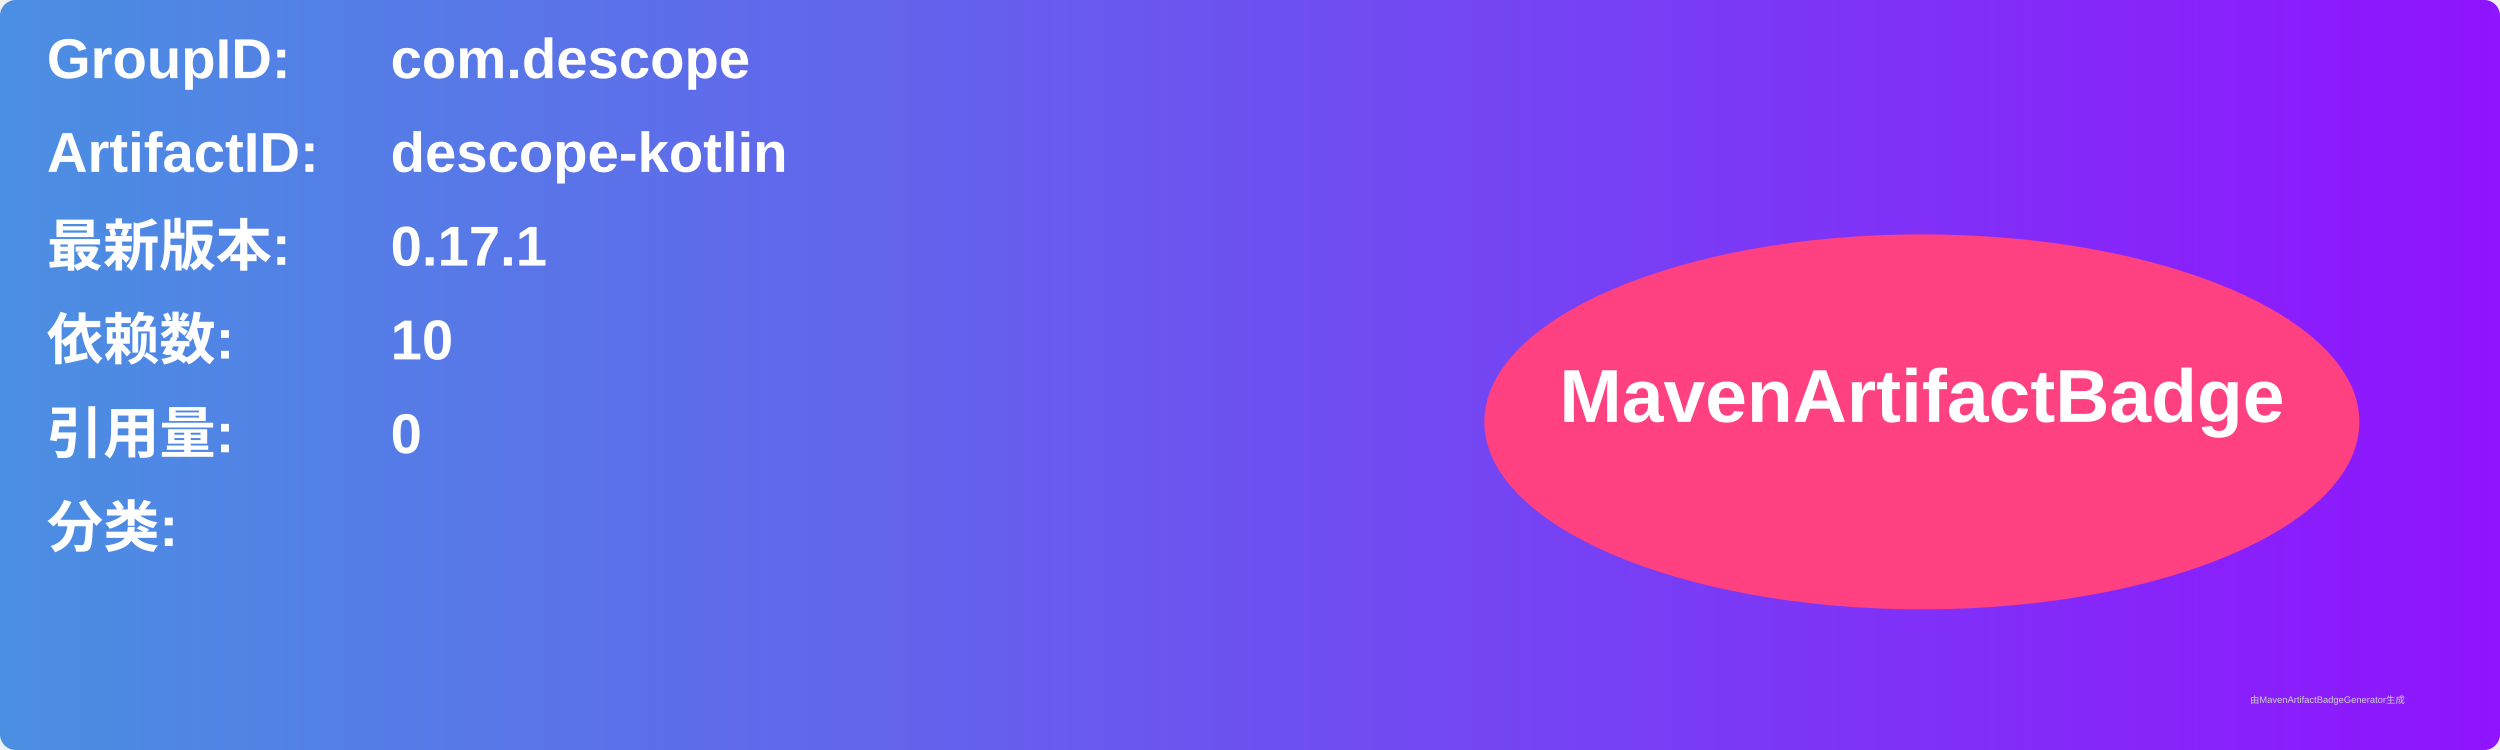
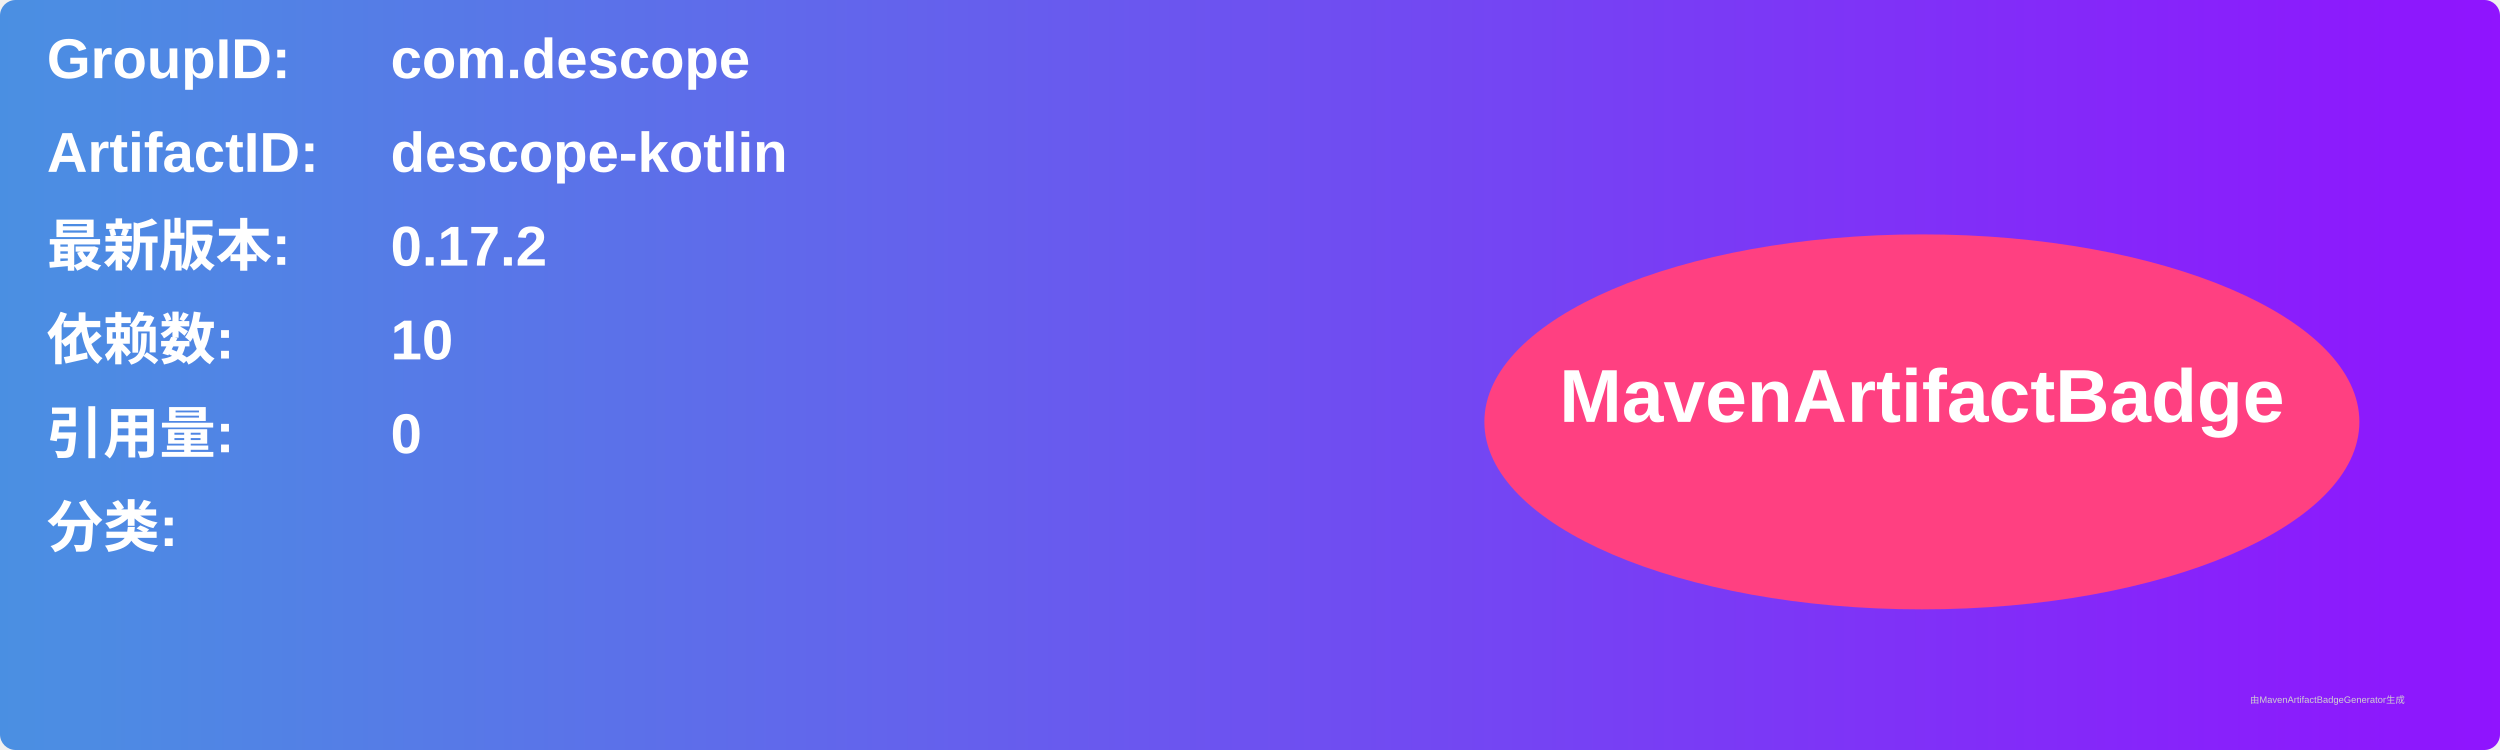
<svg xmlns="http://www.w3.org/2000/svg" width="800" height="240" viewBox="0 0 800 240">
  <linearGradient id="grad" x1="0%" y1="0%" x2="100%" y2="0%">
    <stop offset="0%" stop-color="#4a90e2" />
    <stop offset="100%" stop-color="#9013fe" />
  </linearGradient>
  <rect width="100%" height="100%" rx="5" ry="5" fill="url(#grad)" />
  <g transform="translate(15, 15)">
    <text x="0" y="10" font-family="Arial" font-size="18" fill="white" font-weight="bold" width="260">GroupID:</text>
    <text x="110" y="10" font-family="Arial" font-size="18" fill="white" font-weight="bold" width="460">com.descope</text>
    <text x="0" y="40" font-family="Arial" font-size="18" fill="white" font-weight="bold" width="260">ArtifactID:</text>
    <text x="110" y="40" font-family="Arial" font-size="18" fill="white" font-weight="bold" width="460">descope-kotlin</text>
    <text x="0" y="70" font-family="Arial" font-size="18" fill="white" font-weight="bold">最新版本:</text>
    <text x="110" y="70" font-family="Arial" font-size="18" fill="white" font-weight="bold">
-       <tspan font-weight="bold">0.17.1</tspan>
+       <tspan font-weight="bold">0.17.2</tspan>
    </text>
    <text x="0" y="100" font-family="Arial" font-size="18" fill="white" font-weight="bold">依赖数: </text>
    <text x="110" y="100" font-family="Arial" font-size="18" fill="white">
      <tspan font-weight="bold">10</tspan>
    </text>
    <text x="0" y="130" font-family="Arial" font-size="18" fill="white" font-weight="bold">引用量: </text>
    <text x="110" y="130" font-family="Arial" font-size="18" fill="white">
      <tspan font-weight="bold">0</tspan>
    </text>
    <text x="0" y="160" font-family="Arial" font-size="18" fill="white" font-weight="bold">分类:</text>
    <text x="10" y="190" font-family="Arial" font-size="10" fill="white">
      <tspan font-weight="bold" />
    </text>
    <ellipse cx="600" cy="120" rx="140" ry="60" fill="#ff4081" />
    <text x="600" y="120" text-anchor="middle" font-family="Arial" font-size="24" fill="white" font-weight="bold">MavenArtifactBadge</text>
  </g>
  <text x="720" y="225" font-family="Arial" font-size="3" fill="#d0d0d0">由MavenArtifactBadgeGenerator生成</text>
</svg>
